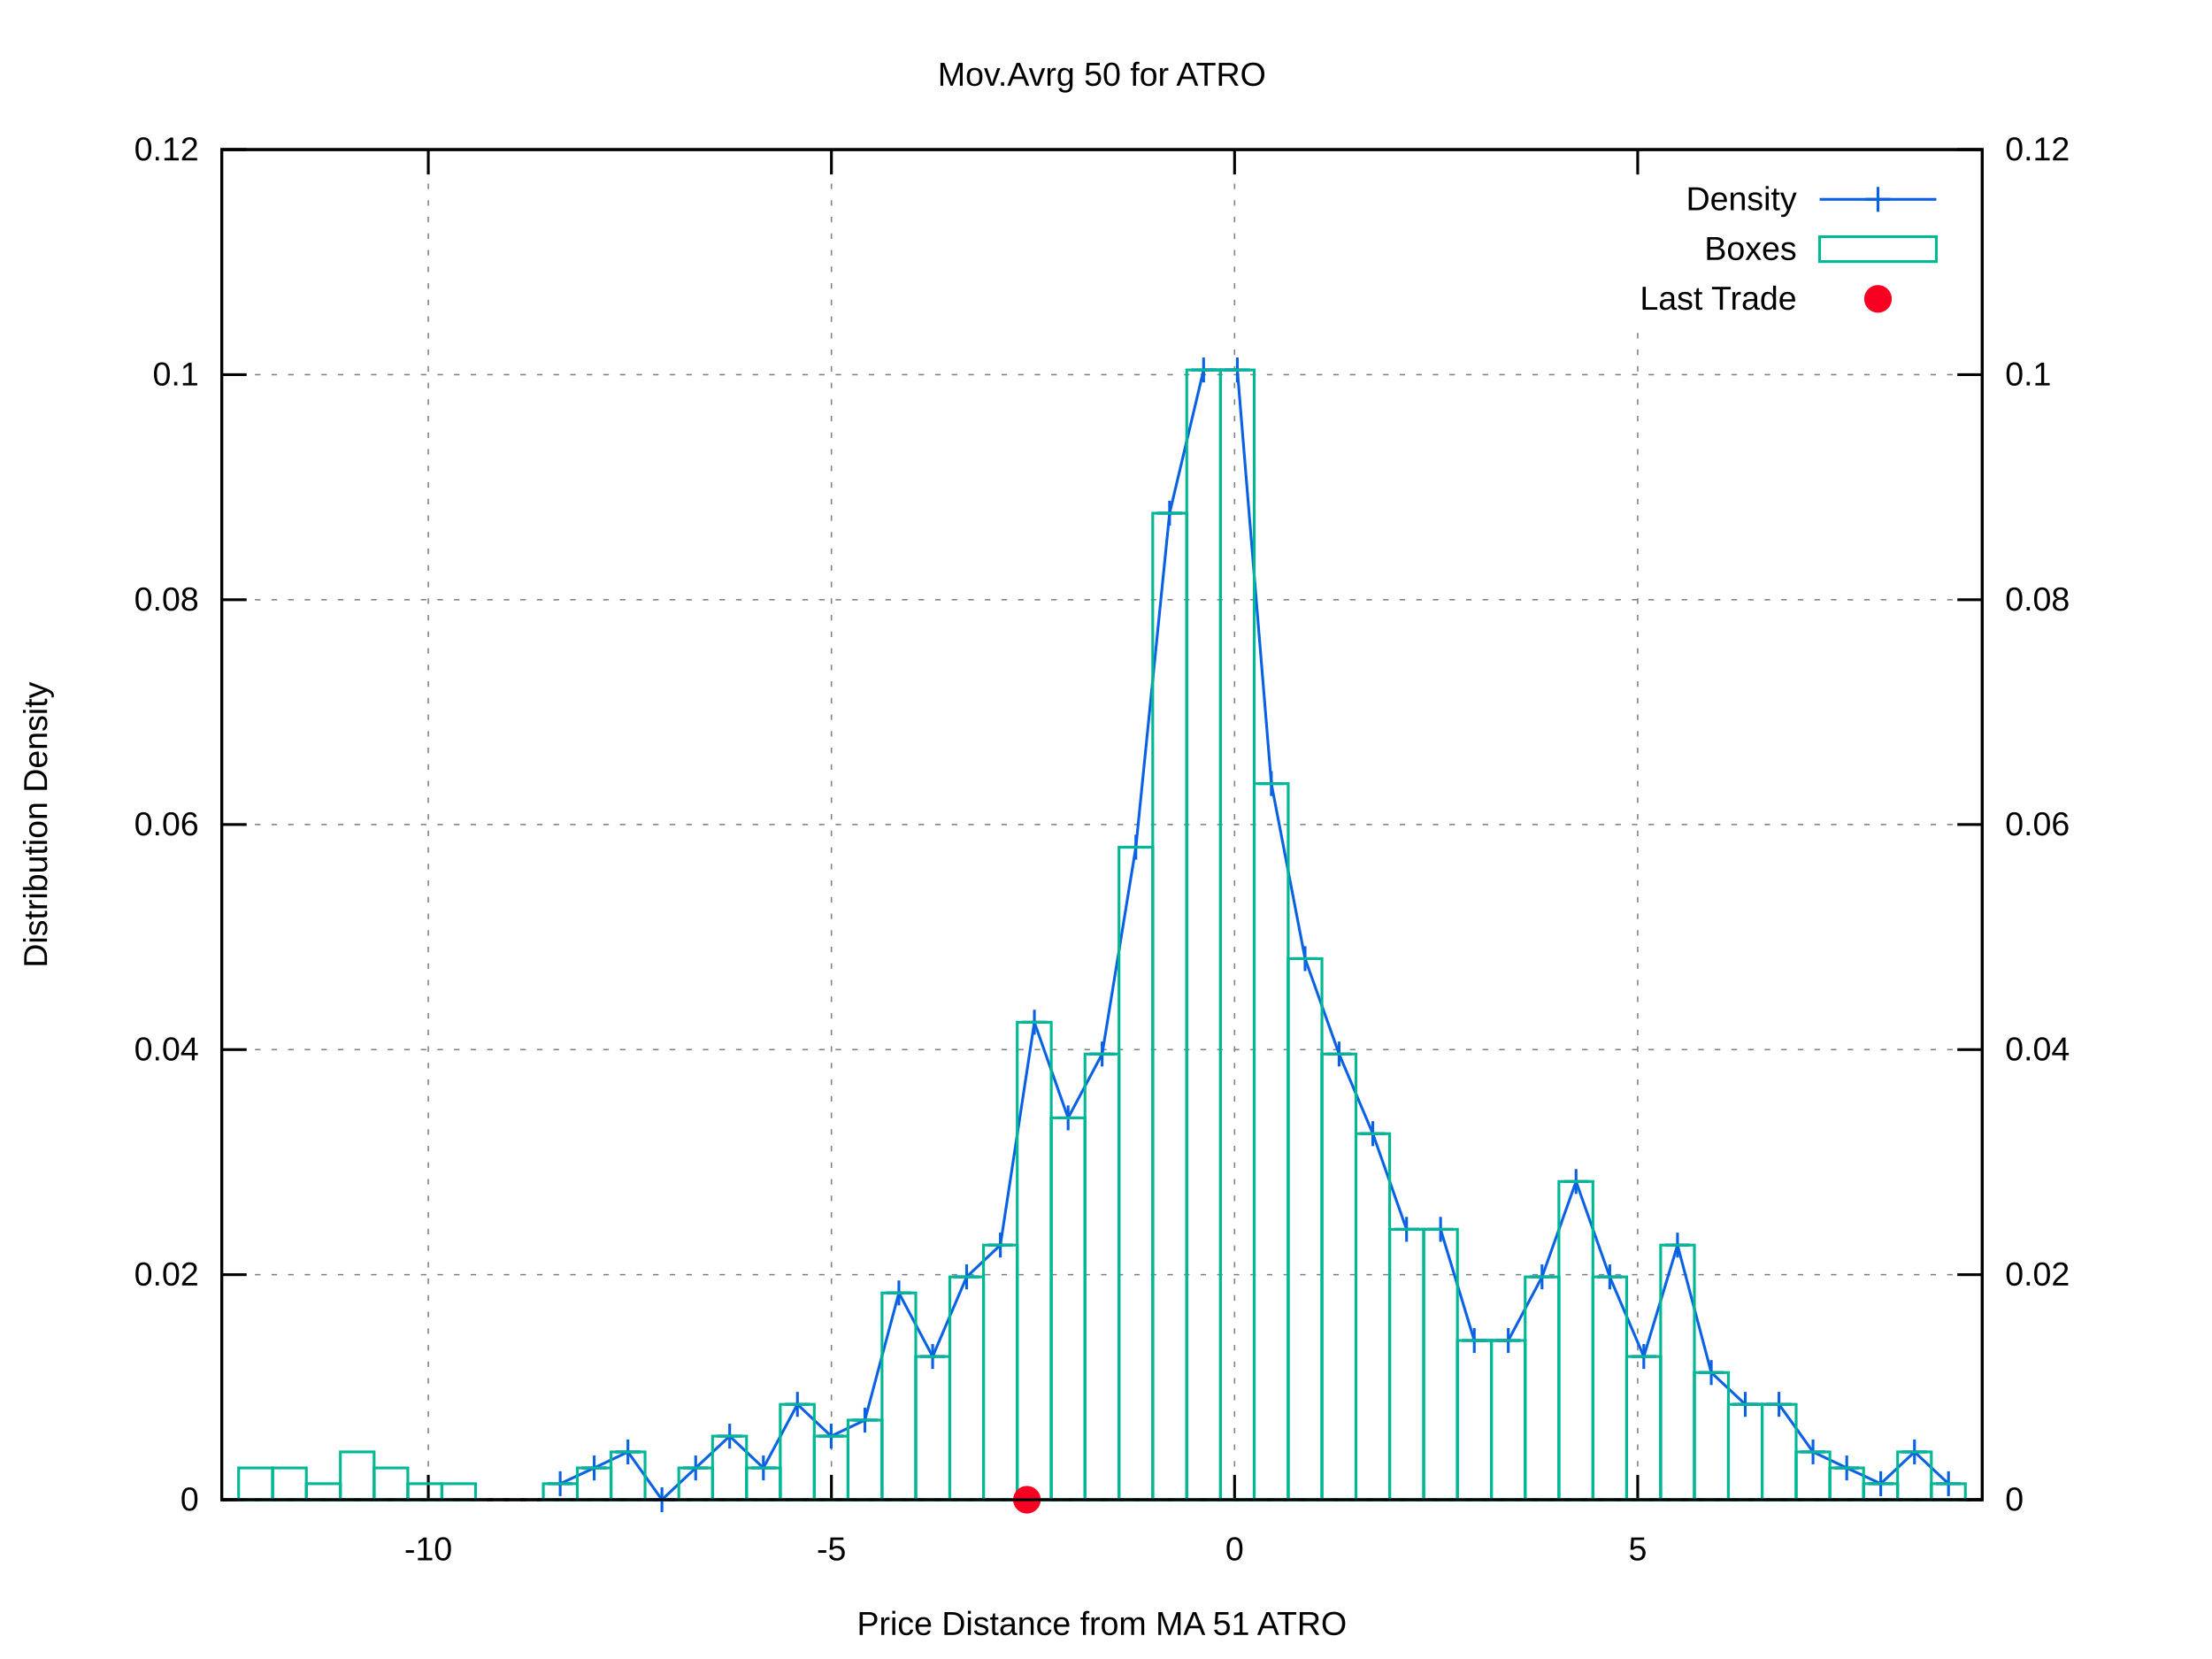
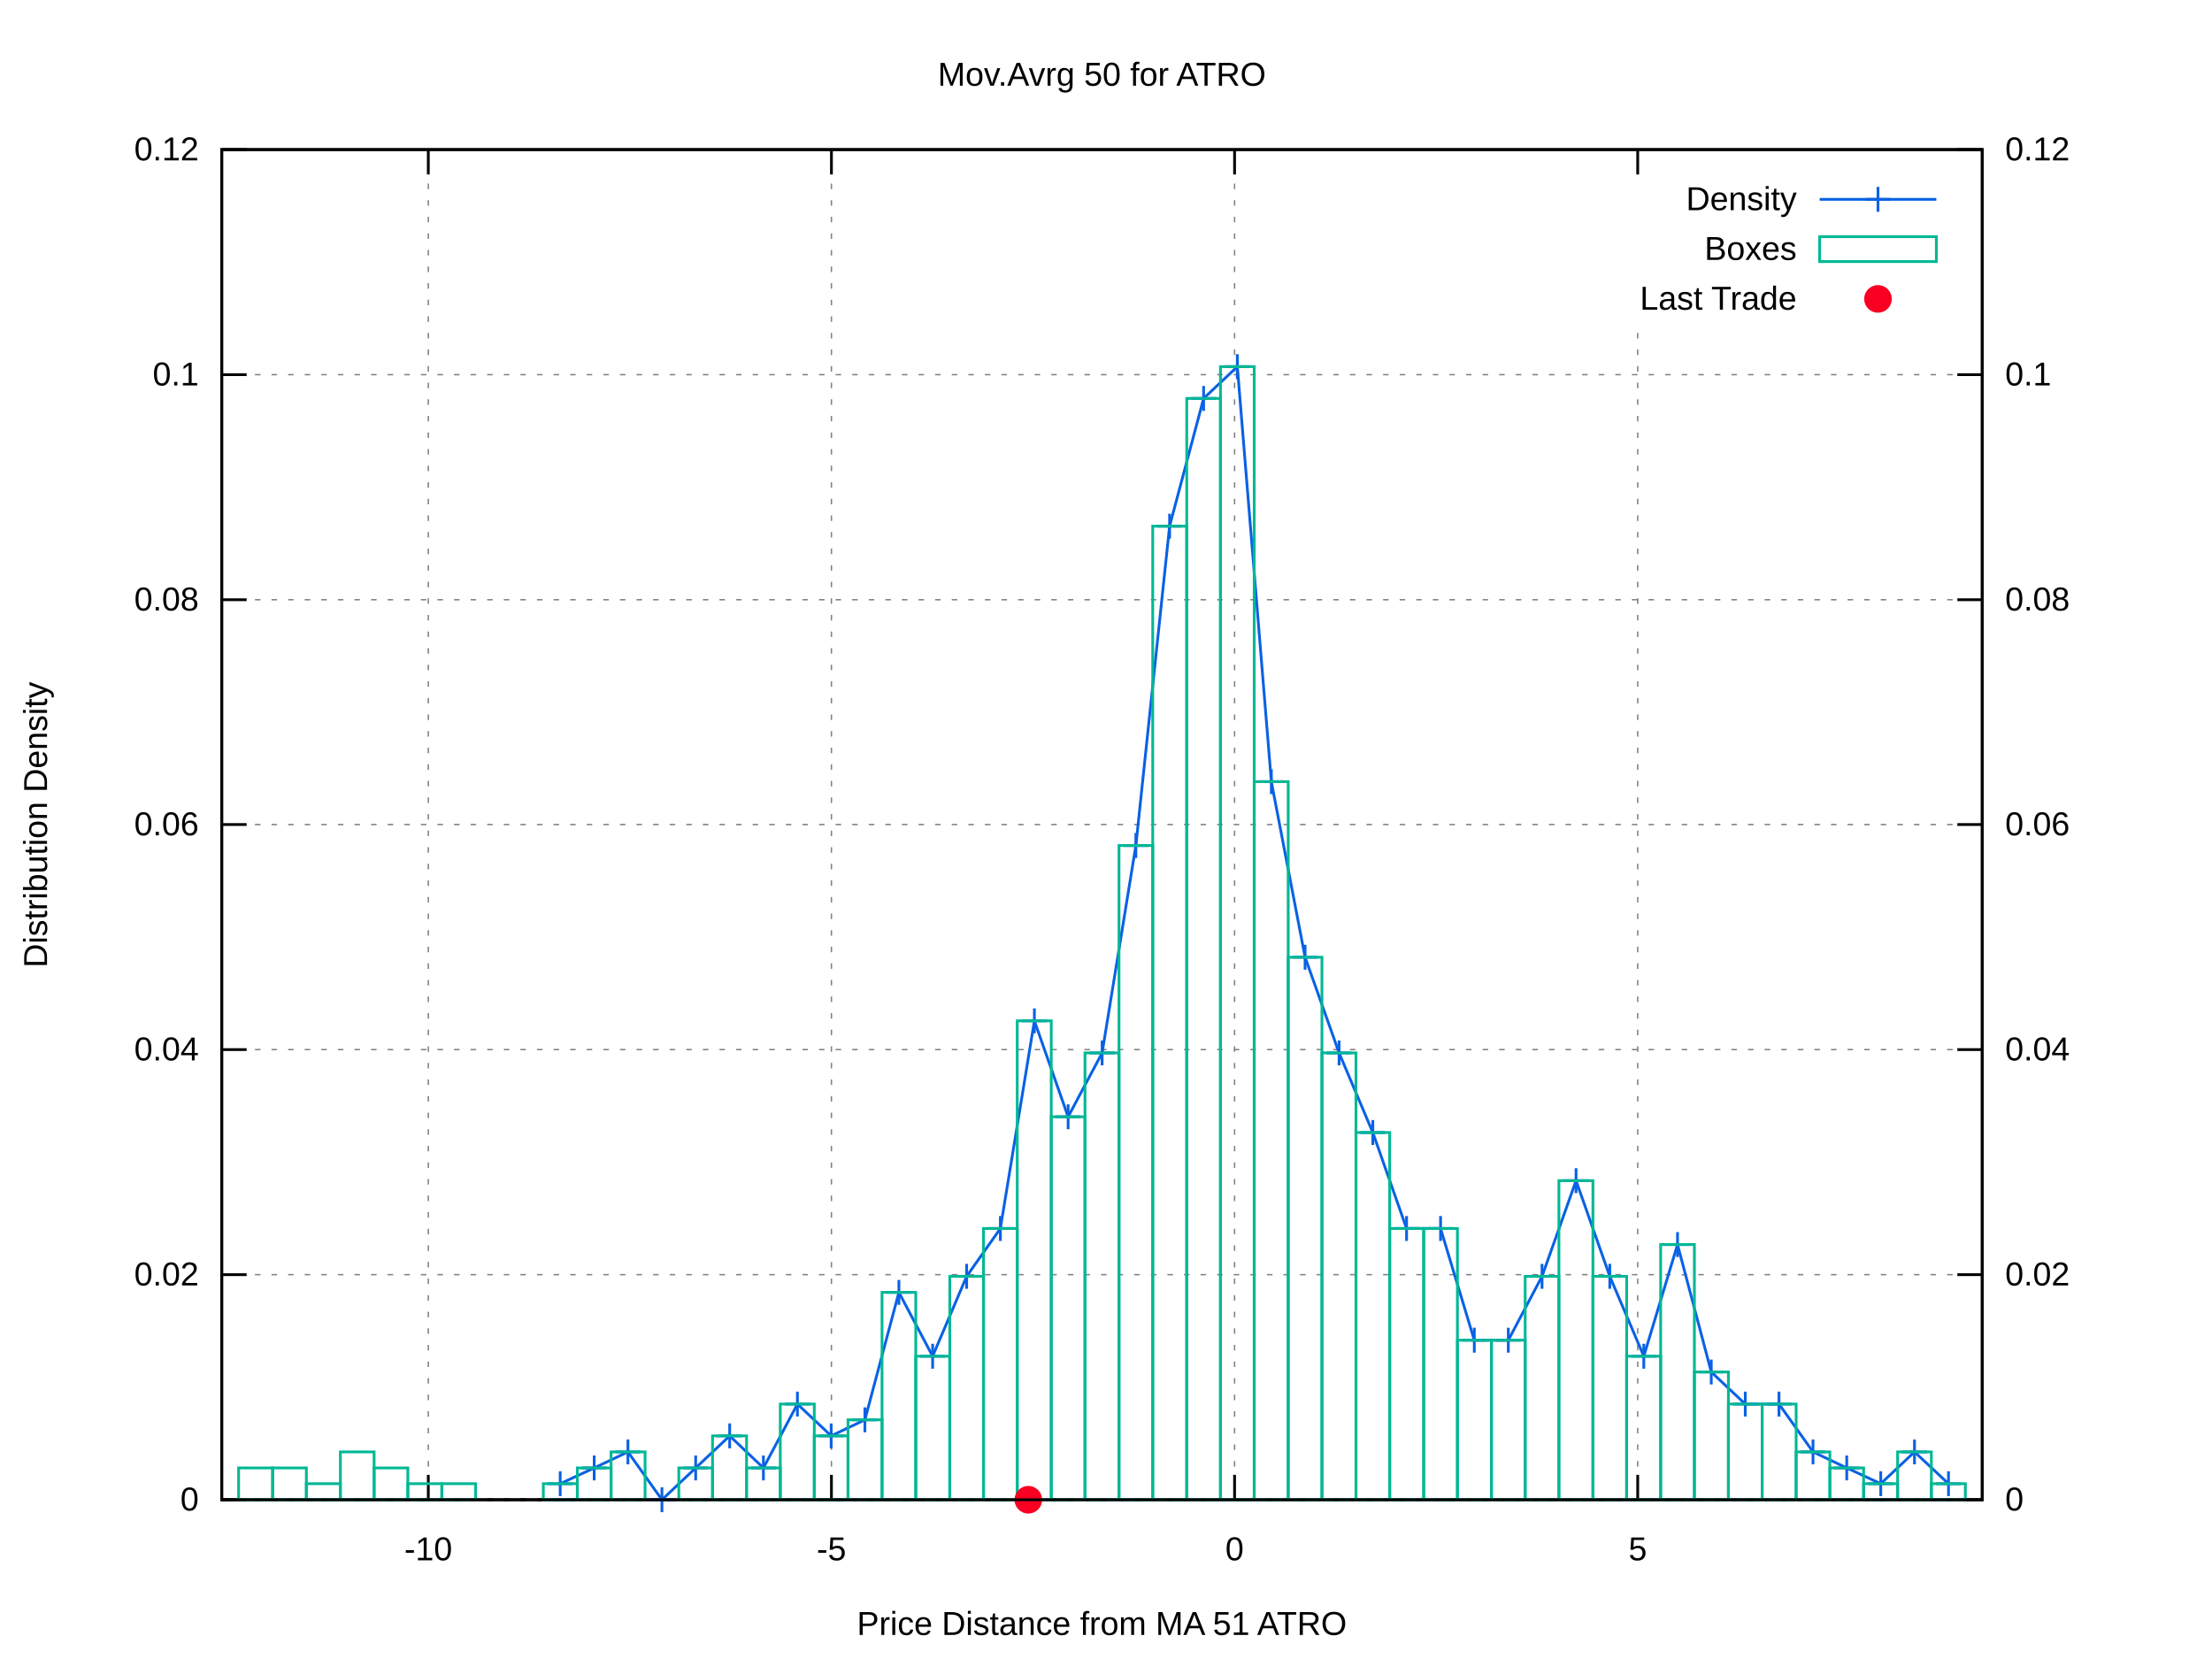
<svg xmlns="http://www.w3.org/2000/svg" xmlns:xlink="http://www.w3.org/1999/xlink" viewBox="0 0 800 600">
  <g id="gnuplot_canvas">
    <rect x="0" y="0" width="800" height="600" fill="#ffffff" />
    <defs>
      <circle id="gpDot" r="0.5" stroke-width="0.5" />
      <path id="gpPt0" stroke-width="0.222" stroke="currentColor" d="M-1,0 h2 M0,-1 v2" />
      <path id="gpPt1" stroke-width="0.222" stroke="currentColor" d="M-1,-1 L1,1 M1,-1 L-1,1" />
      <path id="gpPt2" stroke-width="0.222" stroke="currentColor" d="M-1,0 L1,0 M0,-1 L0,1 M-1,-1 L1,1 M-1,1 L1,-1" />
      <rect id="gpPt3" stroke-width="0.222" stroke="currentColor" x="-1" y="-1" width="2" height="2" />
      <rect id="gpPt4" stroke-width="0.222" stroke="currentColor" fill="currentColor" x="-1" y="-1" width="2" height="2" />
      <circle id="gpPt5" stroke-width="0.222" stroke="currentColor" cx="0" cy="0" r="1" />
      <use xlink:href="#gpPt5" id="gpPt6" fill="currentColor" stroke="none" />
      <path id="gpPt7" stroke-width="0.222" stroke="currentColor" d="M0,-1.33 L-1.33,0.67 L1.33,0.67 z" />
      <use xlink:href="#gpPt7" id="gpPt8" fill="currentColor" stroke="none" />
      <use xlink:href="#gpPt7" id="gpPt9" stroke="currentColor" transform="rotate(180)" />
      <use xlink:href="#gpPt9" id="gpPt10" fill="currentColor" stroke="none" />
      <use xlink:href="#gpPt3" id="gpPt11" stroke="currentColor" transform="rotate(45)" />
      <use xlink:href="#gpPt11" id="gpPt12" fill="currentColor" stroke="none" />
      <path id="gpPt13" stroke-width="0.222" stroke="currentColor" d="M0,1.330 L1.265,0.411 L0.782,-1.067 L-0.782,-1.076 L-1.265,0.411 z" />
      <use xlink:href="#gpPt13" id="gpPt14" fill="currentColor" stroke="none" />
      <filter id="textbox" filterUnits="objectBoundingBox" x="0" y="0" height="1" width="1">
        <feFlood flood-color="#FFFFFF" flood-opacity="1" result="bgnd" />
        <feComposite in="SourceGraphic" in2="bgnd" operator="atop" />
      </filter>
      <filter id="greybox" filterUnits="objectBoundingBox" x="0" y="0" height="1" width="1">
        <feFlood flood-color="lightgrey" flood-opacity="1" result="grey" />
        <feComposite in="SourceGraphic" in2="grey" operator="atop" />
      </filter>
    </defs>
    <g fill="none" color="#FFFFFF" stroke="black" stroke-width="1.00" stroke-linecap="butt" stroke-linejoin="miter">
</g>
    <g fill="none" color="black" stroke="currentColor" stroke-width="1.00" stroke-linecap="butt" stroke-linejoin="miter">
</g>
    <g fill="none" color="black" stroke="black" stroke-width="0.50" stroke-linecap="butt" stroke-linejoin="miter">
</g>
    <g fill="none" color="gray" stroke="currentColor" stroke-width="0.50" stroke-linecap="butt" stroke-linejoin="miter">
      <path stroke="gray" stroke-dasharray="2,4" class="gridline" d="M80.2,542.4 L716.9,542.4  " />
    </g>
    <g fill="none" color="gray" stroke="gray" stroke-width="1.00" stroke-linecap="butt" stroke-linejoin="miter">
</g>
    <g fill="none" color="black" stroke="currentColor" stroke-width="1.00" stroke-linecap="butt" stroke-linejoin="miter">
      <path stroke="black" d="M80.2,542.4 L89.2,542.4  " />
      <g transform="translate(71.9,546.3)" stroke="none" fill="black" font-family="arial" font-size="12.00" text-anchor="end">
        <text>
          <tspan font-family="arial"> 0</tspan>
        </text>
      </g>
    </g>
    <g fill="none" color="black" stroke="currentColor" stroke-width="1.00" stroke-linecap="butt" stroke-linejoin="miter">
</g>
    <g fill="none" color="black" stroke="black" stroke-width="0.50" stroke-linecap="butt" stroke-linejoin="miter">
</g>
    <g fill="none" color="gray" stroke="currentColor" stroke-width="0.50" stroke-linecap="butt" stroke-linejoin="miter">
      <path stroke="gray" stroke-dasharray="2,4" class="gridline" d="M80.2,461.0 L716.9,461.0  " />
    </g>
    <g fill="none" color="gray" stroke="gray" stroke-width="1.00" stroke-linecap="butt" stroke-linejoin="miter">
</g>
    <g fill="none" color="black" stroke="currentColor" stroke-width="1.00" stroke-linecap="butt" stroke-linejoin="miter">
      <path stroke="black" d="M80.2,461.0 L89.2,461.0  " />
      <g transform="translate(71.9,464.9)" stroke="none" fill="black" font-family="arial" font-size="12.00" text-anchor="end">
        <text>
          <tspan font-family="arial"> 0.02</tspan>
        </text>
      </g>
    </g>
    <g fill="none" color="black" stroke="currentColor" stroke-width="1.00" stroke-linecap="butt" stroke-linejoin="miter">
</g>
    <g fill="none" color="black" stroke="black" stroke-width="0.50" stroke-linecap="butt" stroke-linejoin="miter">
</g>
    <g fill="none" color="gray" stroke="currentColor" stroke-width="0.50" stroke-linecap="butt" stroke-linejoin="miter">
      <path stroke="gray" stroke-dasharray="2,4" class="gridline" d="M80.2,379.6 L716.9,379.6  " />
    </g>
    <g fill="none" color="gray" stroke="gray" stroke-width="1.00" stroke-linecap="butt" stroke-linejoin="miter">
</g>
    <g fill="none" color="black" stroke="currentColor" stroke-width="1.00" stroke-linecap="butt" stroke-linejoin="miter">
      <path stroke="black" d="M80.2,379.6 L89.2,379.6  " />
      <g transform="translate(71.9,383.5)" stroke="none" fill="black" font-family="arial" font-size="12.00" text-anchor="end">
        <text>
          <tspan font-family="arial"> 0.04</tspan>
        </text>
      </g>
    </g>
    <g fill="none" color="black" stroke="currentColor" stroke-width="1.00" stroke-linecap="butt" stroke-linejoin="miter">
</g>
    <g fill="none" color="black" stroke="black" stroke-width="0.50" stroke-linecap="butt" stroke-linejoin="miter">
</g>
    <g fill="none" color="gray" stroke="currentColor" stroke-width="0.50" stroke-linecap="butt" stroke-linejoin="miter">
      <path stroke="gray" stroke-dasharray="2,4" class="gridline" d="M80.2,298.2 L716.9,298.2  " />
    </g>
    <g fill="none" color="gray" stroke="gray" stroke-width="1.00" stroke-linecap="butt" stroke-linejoin="miter">
</g>
    <g fill="none" color="black" stroke="currentColor" stroke-width="1.00" stroke-linecap="butt" stroke-linejoin="miter">
      <path stroke="black" d="M80.2,298.2 L89.2,298.2  " />
      <g transform="translate(71.9,302.1)" stroke="none" fill="black" font-family="arial" font-size="12.00" text-anchor="end">
        <text>
          <tspan font-family="arial"> 0.06</tspan>
        </text>
      </g>
    </g>
    <g fill="none" color="black" stroke="currentColor" stroke-width="1.00" stroke-linecap="butt" stroke-linejoin="miter">
</g>
    <g fill="none" color="black" stroke="black" stroke-width="0.50" stroke-linecap="butt" stroke-linejoin="miter">
</g>
    <g fill="none" color="gray" stroke="currentColor" stroke-width="0.50" stroke-linecap="butt" stroke-linejoin="miter">
      <path stroke="gray" stroke-dasharray="2,4" class="gridline" d="M80.2,216.9 L716.9,216.9  " />
    </g>
    <g fill="none" color="gray" stroke="gray" stroke-width="1.00" stroke-linecap="butt" stroke-linejoin="miter">
</g>
    <g fill="none" color="black" stroke="currentColor" stroke-width="1.00" stroke-linecap="butt" stroke-linejoin="miter">
      <path stroke="black" d="M80.2,216.9 L89.2,216.9  " />
      <g transform="translate(71.9,220.8)" stroke="none" fill="black" font-family="arial" font-size="12.00" text-anchor="end">
        <text>
          <tspan font-family="arial"> 0.08</tspan>
        </text>
      </g>
    </g>
    <g fill="none" color="black" stroke="currentColor" stroke-width="1.00" stroke-linecap="butt" stroke-linejoin="miter">
</g>
    <g fill="none" color="black" stroke="black" stroke-width="0.50" stroke-linecap="butt" stroke-linejoin="miter">
</g>
    <g fill="none" color="gray" stroke="currentColor" stroke-width="0.50" stroke-linecap="butt" stroke-linejoin="miter">
      <path stroke="gray" stroke-dasharray="2,4" class="gridline" d="M80.2,135.5 L716.9,135.5  " />
    </g>
    <g fill="none" color="gray" stroke="gray" stroke-width="1.00" stroke-linecap="butt" stroke-linejoin="miter">
</g>
    <g fill="none" color="black" stroke="currentColor" stroke-width="1.00" stroke-linecap="butt" stroke-linejoin="miter">
      <path stroke="black" d="M80.2,135.5 L89.2,135.5  " />
      <g transform="translate(71.9,139.4)" stroke="none" fill="black" font-family="arial" font-size="12.00" text-anchor="end">
        <text>
          <tspan font-family="arial"> 0.1</tspan>
        </text>
      </g>
    </g>
    <g fill="none" color="black" stroke="currentColor" stroke-width="1.00" stroke-linecap="butt" stroke-linejoin="miter">
</g>
    <g fill="none" color="black" stroke="black" stroke-width="0.50" stroke-linecap="butt" stroke-linejoin="miter">
</g>
    <g fill="none" color="gray" stroke="currentColor" stroke-width="0.50" stroke-linecap="butt" stroke-linejoin="miter">
      <path stroke="gray" stroke-dasharray="2,4" class="gridline" d="M80.2,54.1 L716.9,54.1  " />
    </g>
    <g fill="none" color="gray" stroke="gray" stroke-width="1.00" stroke-linecap="butt" stroke-linejoin="miter">
</g>
    <g fill="none" color="black" stroke="currentColor" stroke-width="1.00" stroke-linecap="butt" stroke-linejoin="miter">
      <path stroke="black" d="M80.2,54.1 L89.2,54.1  " />
      <g transform="translate(71.9,58.0)" stroke="none" fill="black" font-family="arial" font-size="12.00" text-anchor="end">
        <text>
          <tspan font-family="arial"> 0.12</tspan>
        </text>
      </g>
    </g>
    <g fill="none" color="black" stroke="currentColor" stroke-width="1.00" stroke-linecap="butt" stroke-linejoin="miter">
</g>
    <g fill="none" color="black" stroke="black" stroke-width="0.50" stroke-linecap="butt" stroke-linejoin="miter">
</g>
    <g fill="none" color="gray" stroke="currentColor" stroke-width="0.50" stroke-linecap="butt" stroke-linejoin="miter">
      <path stroke="gray" stroke-dasharray="2,4" class="gridline" d="M154.9,542.4 L154.9,54.1  " />
    </g>
    <g fill="none" color="gray" stroke="gray" stroke-width="1.00" stroke-linecap="butt" stroke-linejoin="miter">
</g>
    <g fill="none" color="black" stroke="currentColor" stroke-width="1.00" stroke-linecap="butt" stroke-linejoin="miter">
      <path stroke="black" d="M154.9,542.4 L154.9,533.4 M154.9,54.1 L154.9,63.1  " />
      <g transform="translate(154.9,564.3)" stroke="none" fill="black" font-family="arial" font-size="12.00" text-anchor="middle">
        <text>
          <tspan font-family="arial">-10</tspan>
        </text>
      </g>
    </g>
    <g fill="none" color="black" stroke="currentColor" stroke-width="1.00" stroke-linecap="butt" stroke-linejoin="miter">
</g>
    <g fill="none" color="black" stroke="black" stroke-width="0.50" stroke-linecap="butt" stroke-linejoin="miter">
</g>
    <g fill="none" color="gray" stroke="currentColor" stroke-width="0.50" stroke-linecap="butt" stroke-linejoin="miter">
      <path stroke="gray" stroke-dasharray="2,4" class="gridline" d="M300.7,542.4 L300.7,54.1  " />
    </g>
    <g fill="none" color="gray" stroke="gray" stroke-width="1.00" stroke-linecap="butt" stroke-linejoin="miter">
</g>
    <g fill="none" color="black" stroke="currentColor" stroke-width="1.00" stroke-linecap="butt" stroke-linejoin="miter">
      <path stroke="black" d="M300.7,542.4 L300.7,533.4 M300.7,54.1 L300.7,63.1  " />
      <g transform="translate(300.7,564.3)" stroke="none" fill="black" font-family="arial" font-size="12.00" text-anchor="middle">
        <text>
          <tspan font-family="arial">-5</tspan>
        </text>
      </g>
    </g>
    <g fill="none" color="black" stroke="currentColor" stroke-width="1.00" stroke-linecap="butt" stroke-linejoin="miter">
</g>
    <g fill="none" color="black" stroke="black" stroke-width="0.50" stroke-linecap="butt" stroke-linejoin="miter">
</g>
    <g fill="none" color="gray" stroke="currentColor" stroke-width="0.50" stroke-linecap="butt" stroke-linejoin="miter">
      <path stroke="gray" stroke-dasharray="2,4" class="gridline" d="M446.5,542.4 L446.5,54.1  " />
    </g>
    <g fill="none" color="gray" stroke="gray" stroke-width="1.00" stroke-linecap="butt" stroke-linejoin="miter">
</g>
    <g fill="none" color="black" stroke="currentColor" stroke-width="1.00" stroke-linecap="butt" stroke-linejoin="miter">
      <path stroke="black" d="M446.5,542.4 L446.5,533.4 M446.5,54.1 L446.5,63.1  " />
      <g transform="translate(446.5,564.3)" stroke="none" fill="black" font-family="arial" font-size="12.00" text-anchor="middle">
        <text>
          <tspan font-family="arial"> 0</tspan>
        </text>
      </g>
    </g>
    <g fill="none" color="black" stroke="currentColor" stroke-width="1.00" stroke-linecap="butt" stroke-linejoin="miter">
</g>
    <g fill="none" color="black" stroke="black" stroke-width="0.50" stroke-linecap="butt" stroke-linejoin="miter">
</g>
    <g fill="none" color="gray" stroke="currentColor" stroke-width="0.50" stroke-linecap="butt" stroke-linejoin="miter">
      <path stroke="gray" stroke-dasharray="2,4" class="gridline" d="M592.3,542.4 L592.3,117.1 M592.3,63.1 L592.3,54.1  " />
    </g>
    <g fill="none" color="gray" stroke="gray" stroke-width="1.00" stroke-linecap="butt" stroke-linejoin="miter">
</g>
    <g fill="none" color="black" stroke="currentColor" stroke-width="1.00" stroke-linecap="butt" stroke-linejoin="miter">
      <path stroke="black" d="M592.3,542.4 L592.3,533.4 M592.3,54.1 L592.3,63.1  " />
      <g transform="translate(592.3,564.3)" stroke="none" fill="black" font-family="arial" font-size="12.00" text-anchor="middle">
        <text>
          <tspan font-family="arial"> 5</tspan>
        </text>
      </g>
    </g>
    <g fill="none" color="black" stroke="currentColor" stroke-width="1.00" stroke-linecap="butt" stroke-linejoin="miter">
      <path stroke="black" d="M716.9,542.4 L707.9,542.4  " />
      <g transform="translate(725.2,546.3)" stroke="none" fill="black" font-family="arial" font-size="12.00" text-anchor="start">
        <text>
          <tspan font-family="arial"> 0</tspan>
        </text>
      </g>
    </g>
    <g fill="none" color="black" stroke="currentColor" stroke-width="1.00" stroke-linecap="butt" stroke-linejoin="miter">
      <path stroke="black" d="M716.9,461.0 L707.9,461.0  " />
      <g transform="translate(725.2,464.9)" stroke="none" fill="black" font-family="arial" font-size="12.00" text-anchor="start">
        <text>
          <tspan font-family="arial"> 0.02</tspan>
        </text>
      </g>
    </g>
    <g fill="none" color="black" stroke="currentColor" stroke-width="1.00" stroke-linecap="butt" stroke-linejoin="miter">
      <path stroke="black" d="M716.9,379.6 L707.9,379.6  " />
      <g transform="translate(725.2,383.5)" stroke="none" fill="black" font-family="arial" font-size="12.00" text-anchor="start">
        <text>
          <tspan font-family="arial"> 0.04</tspan>
        </text>
      </g>
    </g>
    <g fill="none" color="black" stroke="currentColor" stroke-width="1.00" stroke-linecap="butt" stroke-linejoin="miter">
      <path stroke="black" d="M716.9,298.2 L707.9,298.2  " />
      <g transform="translate(725.2,302.1)" stroke="none" fill="black" font-family="arial" font-size="12.00" text-anchor="start">
        <text>
          <tspan font-family="arial"> 0.06</tspan>
        </text>
      </g>
    </g>
    <g fill="none" color="black" stroke="currentColor" stroke-width="1.00" stroke-linecap="butt" stroke-linejoin="miter">
      <path stroke="black" d="M716.9,216.9 L707.9,216.9  " />
      <g transform="translate(725.2,220.8)" stroke="none" fill="black" font-family="arial" font-size="12.00" text-anchor="start">
        <text>
          <tspan font-family="arial"> 0.08</tspan>
        </text>
      </g>
    </g>
    <g fill="none" color="black" stroke="currentColor" stroke-width="1.00" stroke-linecap="butt" stroke-linejoin="miter">
      <path stroke="black" d="M716.9,135.5 L707.9,135.5  " />
      <g transform="translate(725.2,139.4)" stroke="none" fill="black" font-family="arial" font-size="12.00" text-anchor="start">
        <text>
          <tspan font-family="arial"> 0.1</tspan>
        </text>
      </g>
    </g>
    <g fill="none" color="black" stroke="currentColor" stroke-width="1.00" stroke-linecap="butt" stroke-linejoin="miter">
      <path stroke="black" d="M716.9,54.1 L707.9,54.1  " />
      <g transform="translate(725.2,58.0)" stroke="none" fill="black" font-family="arial" font-size="12.00" text-anchor="start">
        <text>
          <tspan font-family="arial"> 0.12</tspan>
        </text>
      </g>
    </g>
    <g fill="none" color="black" stroke="currentColor" stroke-width="1.00" stroke-linecap="butt" stroke-linejoin="miter">
</g>
    <g fill="none" color="gray" stroke="currentColor" stroke-width="1.00" stroke-linecap="butt" stroke-linejoin="miter">
      <path stroke="black" stroke-dasharray="2,4" d="M80.2,542.4 L716.9,542.4  " />
    </g>
    <g fill="none" color="black" stroke="currentColor" stroke-width="1.00" stroke-linecap="butt" stroke-linejoin="miter">
      <path stroke="black" d="M80.2,54.1 L80.2,542.4 L716.9,542.4 L716.9,54.1 L80.2,54.1 Z  " />
    </g>
    <g fill="none" color="black" stroke="currentColor" stroke-width="1.00" stroke-linecap="butt" stroke-linejoin="miter">
      <g transform="translate(17.0,298.3) rotate(270)" stroke="none" fill="black" font-family="arial" font-size="12.00" text-anchor="middle">
        <text>
          <tspan font-family="arial">Distribution Density</tspan>
        </text>
      </g>
    </g>
    <g fill="none" color="black" stroke="currentColor" stroke-width="1.00" stroke-linecap="butt" stroke-linejoin="miter">
      <g transform="translate(398.5,591.3)" stroke="none" fill="black" font-family="arial" font-size="12.00" text-anchor="middle">
        <text>
          <tspan font-family="arial">Price Distance from MA 51 ATRO</tspan>
        </text>
      </g>
    </g>
    <g fill="none" color="black" stroke="currentColor" stroke-width="1.00" stroke-linecap="butt" stroke-linejoin="miter">
      <g transform="translate(398.5,31.0)" stroke="none" fill="black" font-family="arial" font-size="12.00" text-anchor="middle">
        <text>
          <tspan font-family="arial">Mov.Avrg 50 for ATRO </tspan>
        </text>
      </g>
    </g>
    <g id="gnuplot_plot_1">
      <g fill="none" color="black" stroke="currentColor" stroke-width="1.00" stroke-linecap="butt" stroke-linejoin="miter">
        <g transform="translate(649.8,76.0)" stroke="none" fill="black" font-family="arial" font-size="12.00" text-anchor="end">
          <text>
            <tspan font-family="arial">Density</tspan>
          </text>
        </g>
      </g>
      <g fill="none" color="black" stroke="currentColor" stroke-width="1.00" stroke-linecap="butt" stroke-linejoin="miter">
-         <path stroke="rgb(  9,  97, 228)" d="M658.1,72.1 L700.3,72.1 M202.6,536.6 L214.9,530.9 L227.1,525.1 L239.4,542.4 L251.6,530.9 L263.9,519.4   L276.1,530.9 L288.4,507.9 L300.6,519.4 L312.8,513.6 L325.1,467.6 L337.3,490.6 L349.6,461.8 L361.8,450.3   L374.1,369.7 L386.3,404.3 L398.6,381.2 L410.8,306.4 L423.0,185.6 L435.3,133.8 L447.5,133.8 L459.8,283.4   L472.0,346.7 L484.3,381.2 L496.5,410.0 L508.7,444.6 L521.0,444.6 L533.2,484.8 L545.5,484.8 L557.7,461.8   L570.0,427.3 L582.2,461.8 L594.5,490.6 L606.7,450.3 L618.9,496.4 L631.2,507.9 L643.4,507.9 L655.7,525.1   L667.9,530.9 L680.2,536.6 L692.4,525.1 L704.7,536.6  " />
+         <path stroke="rgb(  9,  97, 228)" d="M658.1,72.1 L700.3,72.1 M202.6,536.6 L214.9,530.9 L227.1,525.1 L239.4,542.4 L251.6,530.9 L263.9,519.3   L276.1,530.9 L288.4,507.8 L300.6,519.3 L312.8,513.5 L325.1,467.4 L337.3,490.5 L349.6,461.6 L361.8,444.3   L374.1,369.2 L386.3,403.9 L398.6,380.8 L410.8,305.8 L423.0,190.3 L435.3,144.1 L447.5,132.6 L459.8,282.7   L472.0,346.2 L484.3,380.8 L496.5,409.6 L508.7,444.3 L521.0,444.3 L533.2,484.7 L545.5,484.7 L557.7,461.6   L570.0,427.0 L582.2,461.6 L594.5,490.5 L606.7,450.1 L618.9,496.2 L631.2,507.8 L643.4,507.8 L655.7,525.1   L667.9,530.9 L680.2,536.6 L692.4,525.1 L704.7,536.6  " />
        <use xlink:href="#gpPt0" transform="translate(202.6,536.6) scale(4.50)" color="rgb(  9,  97, 228)" />
        <use xlink:href="#gpPt0" transform="translate(214.9,530.9) scale(4.50)" color="rgb(  9,  97, 228)" />
        <use xlink:href="#gpPt0" transform="translate(227.1,525.1) scale(4.50)" color="rgb(  9,  97, 228)" />
        <use xlink:href="#gpPt0" transform="translate(239.4,542.4) scale(4.50)" color="rgb(  9,  97, 228)" />
        <use xlink:href="#gpPt0" transform="translate(251.6,530.9) scale(4.50)" color="rgb(  9,  97, 228)" />
-         <use xlink:href="#gpPt0" transform="translate(263.9,519.4) scale(4.50)" color="rgb(  9,  97, 228)" />
+         <use xlink:href="#gpPt0" transform="translate(263.9,519.3) scale(4.50)" color="rgb(  9,  97, 228)" />
        <use xlink:href="#gpPt0" transform="translate(276.1,530.9) scale(4.50)" color="rgb(  9,  97, 228)" />
-         <use xlink:href="#gpPt0" transform="translate(288.4,507.9) scale(4.50)" color="rgb(  9,  97, 228)" />
-         <use xlink:href="#gpPt0" transform="translate(300.6,519.4) scale(4.50)" color="rgb(  9,  97, 228)" />
-         <use xlink:href="#gpPt0" transform="translate(312.8,513.6) scale(4.50)" color="rgb(  9,  97, 228)" />
-         <use xlink:href="#gpPt0" transform="translate(325.1,467.6) scale(4.50)" color="rgb(  9,  97, 228)" />
-         <use xlink:href="#gpPt0" transform="translate(337.3,490.6) scale(4.50)" color="rgb(  9,  97, 228)" />
-         <use xlink:href="#gpPt0" transform="translate(349.6,461.8) scale(4.50)" color="rgb(  9,  97, 228)" />
-         <use xlink:href="#gpPt0" transform="translate(361.8,450.3) scale(4.50)" color="rgb(  9,  97, 228)" />
-         <use xlink:href="#gpPt0" transform="translate(374.1,369.7) scale(4.50)" color="rgb(  9,  97, 228)" />
-         <use xlink:href="#gpPt0" transform="translate(386.3,404.3) scale(4.50)" color="rgb(  9,  97, 228)" />
-         <use xlink:href="#gpPt0" transform="translate(398.6,381.2) scale(4.50)" color="rgb(  9,  97, 228)" />
-         <use xlink:href="#gpPt0" transform="translate(410.8,306.4) scale(4.50)" color="rgb(  9,  97, 228)" />
-         <use xlink:href="#gpPt0" transform="translate(423.0,185.6) scale(4.50)" color="rgb(  9,  97, 228)" />
-         <use xlink:href="#gpPt0" transform="translate(435.3,133.8) scale(4.50)" color="rgb(  9,  97, 228)" />
-         <use xlink:href="#gpPt0" transform="translate(447.5,133.8) scale(4.50)" color="rgb(  9,  97, 228)" />
-         <use xlink:href="#gpPt0" transform="translate(459.8,283.4) scale(4.50)" color="rgb(  9,  97, 228)" />
-         <use xlink:href="#gpPt0" transform="translate(472.0,346.7) scale(4.50)" color="rgb(  9,  97, 228)" />
-         <use xlink:href="#gpPt0" transform="translate(484.3,381.2) scale(4.50)" color="rgb(  9,  97, 228)" />
-         <use xlink:href="#gpPt0" transform="translate(496.5,410.0) scale(4.50)" color="rgb(  9,  97, 228)" />
-         <use xlink:href="#gpPt0" transform="translate(508.7,444.6) scale(4.50)" color="rgb(  9,  97, 228)" />
-         <use xlink:href="#gpPt0" transform="translate(521.0,444.6) scale(4.50)" color="rgb(  9,  97, 228)" />
-         <use xlink:href="#gpPt0" transform="translate(533.2,484.8) scale(4.50)" color="rgb(  9,  97, 228)" />
-         <use xlink:href="#gpPt0" transform="translate(545.5,484.8) scale(4.50)" color="rgb(  9,  97, 228)" />
-         <use xlink:href="#gpPt0" transform="translate(557.7,461.8) scale(4.50)" color="rgb(  9,  97, 228)" />
-         <use xlink:href="#gpPt0" transform="translate(570.0,427.3) scale(4.50)" color="rgb(  9,  97, 228)" />
-         <use xlink:href="#gpPt0" transform="translate(582.2,461.8) scale(4.50)" color="rgb(  9,  97, 228)" />
-         <use xlink:href="#gpPt0" transform="translate(594.5,490.6) scale(4.50)" color="rgb(  9,  97, 228)" />
-         <use xlink:href="#gpPt0" transform="translate(606.7,450.3) scale(4.50)" color="rgb(  9,  97, 228)" />
-         <use xlink:href="#gpPt0" transform="translate(618.9,496.4) scale(4.50)" color="rgb(  9,  97, 228)" />
-         <use xlink:href="#gpPt0" transform="translate(631.2,507.9) scale(4.50)" color="rgb(  9,  97, 228)" />
-         <use xlink:href="#gpPt0" transform="translate(643.4,507.9) scale(4.50)" color="rgb(  9,  97, 228)" />
+         <use xlink:href="#gpPt0" transform="translate(288.4,507.8) scale(4.50)" color="rgb(  9,  97, 228)" />
+         <use xlink:href="#gpPt0" transform="translate(300.6,519.3) scale(4.50)" color="rgb(  9,  97, 228)" />
+         <use xlink:href="#gpPt0" transform="translate(312.8,513.5) scale(4.50)" color="rgb(  9,  97, 228)" />
+         <use xlink:href="#gpPt0" transform="translate(325.1,467.4) scale(4.50)" color="rgb(  9,  97, 228)" />
+         <use xlink:href="#gpPt0" transform="translate(337.3,490.5) scale(4.50)" color="rgb(  9,  97, 228)" />
+         <use xlink:href="#gpPt0" transform="translate(349.6,461.6) scale(4.50)" color="rgb(  9,  97, 228)" />
+         <use xlink:href="#gpPt0" transform="translate(361.8,444.3) scale(4.50)" color="rgb(  9,  97, 228)" />
+         <use xlink:href="#gpPt0" transform="translate(374.1,369.2) scale(4.50)" color="rgb(  9,  97, 228)" />
+         <use xlink:href="#gpPt0" transform="translate(386.3,403.9) scale(4.50)" color="rgb(  9,  97, 228)" />
+         <use xlink:href="#gpPt0" transform="translate(398.6,380.8) scale(4.50)" color="rgb(  9,  97, 228)" />
+         <use xlink:href="#gpPt0" transform="translate(410.8,305.8) scale(4.50)" color="rgb(  9,  97, 228)" />
+         <use xlink:href="#gpPt0" transform="translate(423.0,190.3) scale(4.50)" color="rgb(  9,  97, 228)" />
+         <use xlink:href="#gpPt0" transform="translate(435.3,144.1) scale(4.50)" color="rgb(  9,  97, 228)" />
+         <use xlink:href="#gpPt0" transform="translate(447.5,132.6) scale(4.50)" color="rgb(  9,  97, 228)" />
+         <use xlink:href="#gpPt0" transform="translate(459.8,282.7) scale(4.50)" color="rgb(  9,  97, 228)" />
+         <use xlink:href="#gpPt0" transform="translate(472.0,346.2) scale(4.50)" color="rgb(  9,  97, 228)" />
+         <use xlink:href="#gpPt0" transform="translate(484.3,380.8) scale(4.50)" color="rgb(  9,  97, 228)" />
+         <use xlink:href="#gpPt0" transform="translate(496.5,409.6) scale(4.50)" color="rgb(  9,  97, 228)" />
+         <use xlink:href="#gpPt0" transform="translate(508.7,444.3) scale(4.50)" color="rgb(  9,  97, 228)" />
+         <use xlink:href="#gpPt0" transform="translate(521.0,444.3) scale(4.50)" color="rgb(  9,  97, 228)" />
+         <use xlink:href="#gpPt0" transform="translate(533.2,484.7) scale(4.50)" color="rgb(  9,  97, 228)" />
+         <use xlink:href="#gpPt0" transform="translate(545.5,484.7) scale(4.50)" color="rgb(  9,  97, 228)" />
+         <use xlink:href="#gpPt0" transform="translate(557.7,461.6) scale(4.50)" color="rgb(  9,  97, 228)" />
+         <use xlink:href="#gpPt0" transform="translate(570.0,427.0) scale(4.50)" color="rgb(  9,  97, 228)" />
+         <use xlink:href="#gpPt0" transform="translate(582.2,461.6) scale(4.50)" color="rgb(  9,  97, 228)" />
+         <use xlink:href="#gpPt0" transform="translate(594.5,490.5) scale(4.50)" color="rgb(  9,  97, 228)" />
+         <use xlink:href="#gpPt0" transform="translate(606.7,450.1) scale(4.50)" color="rgb(  9,  97, 228)" />
+         <use xlink:href="#gpPt0" transform="translate(618.9,496.2) scale(4.50)" color="rgb(  9,  97, 228)" />
+         <use xlink:href="#gpPt0" transform="translate(631.2,507.8) scale(4.50)" color="rgb(  9,  97, 228)" />
+         <use xlink:href="#gpPt0" transform="translate(643.4,507.8) scale(4.50)" color="rgb(  9,  97, 228)" />
        <use xlink:href="#gpPt0" transform="translate(655.7,525.1) scale(4.50)" color="rgb(  9,  97, 228)" />
        <use xlink:href="#gpPt0" transform="translate(667.9,530.9) scale(4.50)" color="rgb(  9,  97, 228)" />
        <use xlink:href="#gpPt0" transform="translate(680.2,536.6) scale(4.50)" color="rgb(  9,  97, 228)" />
        <use xlink:href="#gpPt0" transform="translate(692.4,525.1) scale(4.50)" color="rgb(  9,  97, 228)" />
        <use xlink:href="#gpPt0" transform="translate(704.7,536.6) scale(4.50)" color="rgb(  9,  97, 228)" />
        <use xlink:href="#gpPt0" transform="translate(679.2,72.1) scale(4.50)" color="rgb(  9,  97, 228)" />
      </g>
    </g>
    <g id="gnuplot_plot_2">
      <g fill="none" color="black" stroke="currentColor" stroke-width="1.00" stroke-linecap="butt" stroke-linejoin="miter">
        <g transform="translate(649.8,94.0)" stroke="none" fill="black" font-family="arial" font-size="12.00" text-anchor="end">
          <text>
            <tspan font-family="arial">Boxes</tspan>
          </text>
        </g>
      </g>
      <g fill="none" color="black" stroke="currentColor" stroke-width="1.00" stroke-linecap="butt" stroke-linejoin="miter">
        <path stroke="rgb(  0, 184, 148)" d="M658.1,94.6 L700.3,94.6 L700.3,85.6 L658.1,85.6 L658.1,94.6 Z  " />
        <path stroke="rgb(  0, 184, 148)" d="M86.3,542.4 L86.3,530.9 L98.6,530.9 L98.6,542.4 L86.3,542.4 Z  " />
        <path stroke="rgb(  0, 184, 148)" d="M98.6,542.4 L98.6,530.9 L110.8,530.9 L110.8,542.4 L98.6,542.4 Z  " />
        <path stroke="rgb(  0, 184, 148)" d="M110.8,542.4 L110.8,536.6 L123.1,536.6 L123.1,542.4 L110.8,542.4 Z  " />
        <path stroke="rgb(  0, 184, 148)" d="M123.1,542.4 L123.1,525.1 L135.3,525.1 L135.3,542.4 L123.1,542.4 Z  " />
        <path stroke="rgb(  0, 184, 148)" d="M135.3,542.4 L135.3,530.9 L147.5,530.9 L147.5,542.4 L135.3,542.4 Z  " />
        <path stroke="rgb(  0, 184, 148)" d="M147.5,542.4 L147.5,536.6 L159.8,536.6 L159.8,542.4 L147.5,542.4 Z  " />
        <path stroke="rgb(  0, 184, 148)" d="M159.8,542.4 L159.8,536.6 L172.0,536.6 L172.0,542.4 L159.8,542.4 Z  " />
        <path stroke="rgb(  0, 184, 148)" d="M196.5,542.4 L196.5,536.6 L208.8,536.6 L208.8,542.4 L196.5,542.4 Z  " />
        <path stroke="rgb(  0, 184, 148)" d="M208.8,542.4 L208.8,530.9 L221.0,530.9 L221.0,542.4 L208.8,542.4 Z  " />
        <path stroke="rgb(  0, 184, 148)" d="M221.0,542.4 L221.0,525.1 L233.3,525.1 L233.3,542.4 L221.0,542.4 Z  " />
        <path stroke="rgb(  0, 184, 148)" d="M245.5,542.4 L245.5,530.9 L257.7,530.9 L257.7,542.4 L245.5,542.4 Z  " />
-         <path stroke="rgb(  0, 184, 148)" d="M257.7,542.4 L257.7,519.4 L270.0,519.4 L270.0,542.4 L257.7,542.4 Z  " />
+         <path stroke="rgb(  0, 184, 148)" d="M257.7,542.4 L257.7,519.3 L270.0,519.3 L270.0,542.4 L257.7,542.4 Z  " />
        <path stroke="rgb(  0, 184, 148)" d="M270.0,542.4 L270.0,530.9 L282.2,530.9 L282.2,542.4 L270.0,542.4 Z  " />
-         <path stroke="rgb(  0, 184, 148)" d="M282.2,542.4 L282.2,507.9 L294.5,507.9 L294.5,542.4 L282.2,542.4 Z  " />
-         <path stroke="rgb(  0, 184, 148)" d="M294.5,542.4 L294.5,519.4 L306.7,519.4 L306.7,542.4 L294.5,542.4 Z  " />
-         <path stroke="rgb(  0, 184, 148)" d="M306.7,542.4 L306.7,513.6 L319.0,513.6 L319.0,542.4 L306.7,542.4 Z  " />
-         <path stroke="rgb(  0, 184, 148)" d="M319.0,542.4 L319.0,467.6 L331.2,467.6 L331.2,542.4 L319.0,542.4 Z  " />
-         <path stroke="rgb(  0, 184, 148)" d="M331.2,542.4 L331.2,490.6 L343.5,490.6 L343.5,542.4 L331.2,542.4 Z  " />
-         <path stroke="rgb(  0, 184, 148)" d="M343.5,542.4 L343.5,461.8 L355.7,461.8 L355.7,542.4 L343.5,542.4 Z  " />
-         <path stroke="rgb(  0, 184, 148)" d="M355.7,542.4 L355.7,450.3 L367.9,450.3 L367.9,542.4 L355.7,542.4 Z  " />
-         <path stroke="rgb(  0, 184, 148)" d="M367.9,542.4 L367.9,369.7 L380.2,369.7 L380.2,542.4 L367.9,542.4 Z  " />
-         <path stroke="rgb(  0, 184, 148)" d="M380.2,542.4 L380.2,404.3 L392.4,404.3 L392.4,542.4 L380.2,542.4 Z  " />
-         <path stroke="rgb(  0, 184, 148)" d="M392.4,542.4 L392.4,381.2 L404.7,381.2 L404.7,542.4 L392.4,542.4 Z  " />
-         <path stroke="rgb(  0, 184, 148)" d="M404.7,542.4 L404.7,306.4 L416.9,306.4 L416.9,542.4 L404.7,542.4 Z  " />
-         <path stroke="rgb(  0, 184, 148)" d="M416.9,542.4 L416.9,185.6 L429.2,185.6 L429.2,542.4 L416.9,542.4 Z  " />
-         <path stroke="rgb(  0, 184, 148)" d="M429.2,542.4 L429.2,133.8 L441.4,133.8 L441.4,542.4 L429.2,542.4 Z  " />
-         <path stroke="rgb(  0, 184, 148)" d="M441.4,542.4 L441.4,133.8 L453.6,133.8 L453.6,542.4 L441.4,542.4 Z  " />
-         <path stroke="rgb(  0, 184, 148)" d="M453.6,542.4 L453.6,283.4 L465.9,283.4 L465.9,542.4 L453.6,542.4 Z  " />
-         <path stroke="rgb(  0, 184, 148)" d="M465.9,542.4 L465.9,346.7 L478.1,346.7 L478.1,542.4 L465.9,542.4 Z  " />
-         <path stroke="rgb(  0, 184, 148)" d="M478.1,542.4 L478.1,381.2 L490.4,381.2 L490.4,542.4 L478.1,542.4 Z  " />
-         <path stroke="rgb(  0, 184, 148)" d="M490.4,542.4 L490.4,410.0 L502.6,410.0 L502.6,542.4 L490.4,542.4 Z  " />
-         <path stroke="rgb(  0, 184, 148)" d="M502.6,542.4 L502.6,444.6 L514.9,444.6 L514.9,542.4 L502.6,542.4 Z  " />
-         <path stroke="rgb(  0, 184, 148)" d="M514.9,542.4 L514.9,444.6 L527.1,444.6 L527.1,542.4 L514.9,542.4 Z  " />
-         <path stroke="rgb(  0, 184, 148)" d="M527.1,542.4 L527.1,484.8 L539.4,484.8 L539.4,542.4 L527.1,542.4 Z  " />
-         <path stroke="rgb(  0, 184, 148)" d="M539.4,542.4 L539.4,484.8 L551.6,484.8 L551.6,542.4 L539.4,542.4 Z  " />
-         <path stroke="rgb(  0, 184, 148)" d="M551.6,542.4 L551.6,461.8 L563.8,461.8 L563.8,542.4 L551.6,542.4 Z  " />
-         <path stroke="rgb(  0, 184, 148)" d="M563.8,542.4 L563.8,427.3 L576.1,427.3 L576.1,542.4 L563.8,542.4 Z  " />
-         <path stroke="rgb(  0, 184, 148)" d="M576.1,542.4 L576.1,461.8 L588.3,461.8 L588.3,542.4 L576.1,542.4 Z  " />
-         <path stroke="rgb(  0, 184, 148)" d="M588.3,542.4 L588.3,490.6 L600.6,490.6 L600.6,542.4 L588.3,542.4 Z  " />
-         <path stroke="rgb(  0, 184, 148)" d="M600.6,542.4 L600.6,450.3 L612.8,450.3 L612.8,542.4 L600.6,542.4 Z  " />
-         <path stroke="rgb(  0, 184, 148)" d="M612.8,542.4 L612.8,496.4 L625.1,496.4 L625.1,542.4 L612.8,542.4 Z  " />
-         <path stroke="rgb(  0, 184, 148)" d="M625.1,542.4 L625.1,507.9 L637.3,507.9 L637.3,542.4 L625.1,542.4 Z  " />
-         <path stroke="rgb(  0, 184, 148)" d="M637.3,542.4 L637.3,507.9 L649.6,507.9 L649.6,542.4 L637.3,542.4 Z  " />
+         <path stroke="rgb(  0, 184, 148)" d="M282.2,542.4 L282.2,507.8 L294.5,507.8 L294.5,542.4 L282.2,542.4 Z  " />
+         <path stroke="rgb(  0, 184, 148)" d="M294.5,542.4 L294.5,519.3 L306.7,519.3 L306.7,542.4 L294.5,542.4 Z  " />
+         <path stroke="rgb(  0, 184, 148)" d="M306.7,542.4 L306.7,513.5 L319.0,513.5 L319.0,542.4 L306.7,542.4 Z  " />
+         <path stroke="rgb(  0, 184, 148)" d="M319.0,542.4 L319.0,467.4 L331.2,467.4 L331.2,542.4 L319.0,542.4 Z  " />
+         <path stroke="rgb(  0, 184, 148)" d="M331.2,542.4 L331.2,490.5 L343.5,490.5 L343.5,542.4 L331.2,542.4 Z  " />
+         <path stroke="rgb(  0, 184, 148)" d="M343.5,542.4 L343.5,461.6 L355.7,461.6 L355.7,542.4 L343.5,542.4 Z  " />
+         <path stroke="rgb(  0, 184, 148)" d="M355.7,542.4 L355.7,444.3 L367.9,444.3 L367.9,542.4 L355.7,542.4 Z  " />
+         <path stroke="rgb(  0, 184, 148)" d="M367.9,542.4 L367.9,369.2 L380.2,369.2 L380.2,542.4 L367.9,542.4 Z  " />
+         <path stroke="rgb(  0, 184, 148)" d="M380.2,542.4 L380.2,403.9 L392.4,403.9 L392.4,542.4 L380.2,542.4 Z  " />
+         <path stroke="rgb(  0, 184, 148)" d="M392.4,542.4 L392.4,380.8 L404.7,380.8 L404.7,542.4 L392.4,542.4 Z  " />
+         <path stroke="rgb(  0, 184, 148)" d="M404.7,542.4 L404.7,305.8 L416.9,305.8 L416.9,542.4 L404.7,542.4 Z  " />
+         <path stroke="rgb(  0, 184, 148)" d="M416.9,542.4 L416.9,190.3 L429.2,190.3 L429.2,542.4 L416.9,542.4 Z  " />
+         <path stroke="rgb(  0, 184, 148)" d="M429.2,542.4 L429.2,144.1 L441.4,144.1 L441.4,542.4 L429.2,542.4 Z  " />
+         <path stroke="rgb(  0, 184, 148)" d="M441.4,542.4 L441.4,132.6 L453.6,132.6 L453.6,542.4 L441.4,542.4 Z  " />
+         <path stroke="rgb(  0, 184, 148)" d="M453.6,542.4 L453.6,282.7 L465.9,282.7 L465.9,542.4 L453.6,542.4 Z  " />
+         <path stroke="rgb(  0, 184, 148)" d="M465.9,542.4 L465.9,346.2 L478.1,346.2 L478.1,542.4 L465.9,542.4 Z  " />
+         <path stroke="rgb(  0, 184, 148)" d="M478.1,542.4 L478.1,380.8 L490.4,380.8 L490.4,542.4 L478.1,542.4 Z  " />
+         <path stroke="rgb(  0, 184, 148)" d="M490.4,542.4 L490.4,409.6 L502.6,409.6 L502.6,542.4 L490.4,542.4 Z  " />
+         <path stroke="rgb(  0, 184, 148)" d="M502.6,542.4 L502.6,444.3 L514.9,444.3 L514.9,542.4 L502.6,542.4 Z  " />
+         <path stroke="rgb(  0, 184, 148)" d="M514.9,542.4 L514.9,444.3 L527.1,444.3 L527.1,542.4 L514.9,542.4 Z  " />
+         <path stroke="rgb(  0, 184, 148)" d="M527.1,542.4 L527.1,484.7 L539.4,484.7 L539.4,542.4 L527.1,542.4 Z  " />
+         <path stroke="rgb(  0, 184, 148)" d="M539.4,542.4 L539.4,484.7 L551.6,484.7 L551.6,542.4 L539.4,542.4 Z  " />
+         <path stroke="rgb(  0, 184, 148)" d="M551.6,542.4 L551.6,461.6 L563.8,461.6 L563.8,542.4 L551.6,542.4 Z  " />
+         <path stroke="rgb(  0, 184, 148)" d="M563.8,542.4 L563.8,427.0 L576.1,427.0 L576.1,542.4 L563.8,542.4 Z  " />
+         <path stroke="rgb(  0, 184, 148)" d="M576.1,542.4 L576.1,461.6 L588.3,461.6 L588.3,542.4 L576.1,542.4 Z  " />
+         <path stroke="rgb(  0, 184, 148)" d="M588.3,542.4 L588.3,490.5 L600.6,490.5 L600.6,542.4 L588.3,542.4 Z  " />
+         <path stroke="rgb(  0, 184, 148)" d="M600.6,542.4 L600.6,450.1 L612.8,450.1 L612.8,542.4 L600.6,542.4 Z  " />
+         <path stroke="rgb(  0, 184, 148)" d="M612.8,542.4 L612.8,496.2 L625.1,496.2 L625.1,542.4 L612.8,542.4 Z  " />
+         <path stroke="rgb(  0, 184, 148)" d="M625.1,542.4 L625.1,507.8 L637.3,507.8 L637.3,542.4 L625.1,542.4 Z  " />
+         <path stroke="rgb(  0, 184, 148)" d="M637.3,542.4 L637.3,507.8 L649.6,507.8 L649.6,542.4 L637.3,542.4 Z  " />
        <path stroke="rgb(  0, 184, 148)" d="M649.6,542.4 L649.6,525.1 L661.8,525.1 L661.8,542.4 L649.6,542.4 Z  " />
        <path stroke="rgb(  0, 184, 148)" d="M661.8,542.4 L661.8,530.9 L674.0,530.9 L674.0,542.4 L661.8,542.4 Z  " />
        <path stroke="rgb(  0, 184, 148)" d="M674.0,542.4 L674.0,536.6 L686.3,536.6 L686.3,542.4 L674.0,542.4 Z  " />
        <path stroke="rgb(  0, 184, 148)" d="M686.3,542.4 L686.3,525.1 L698.5,525.1 L698.5,542.4 L686.3,542.4 Z  " />
        <path stroke="rgb(  0, 184, 148)" d="M698.5,542.4 L698.5,536.6 L710.8,536.6 L710.8,542.4 L698.5,542.4 Z  " />
      </g>
    </g>
    <g id="gnuplot_plot_3">
      <g fill="none" color="black" stroke="currentColor" stroke-width="1.00" stroke-linecap="butt" stroke-linejoin="miter">
        <g transform="translate(649.8,112.0)" stroke="none" fill="black" font-family="arial" font-size="12.00" text-anchor="end">
          <text>
            <tspan font-family="arial">Last Trade</tspan>
          </text>
        </g>
      </g>
      <g fill="none" color="black" stroke="currentColor" stroke-width="1.00" stroke-linecap="butt" stroke-linejoin="miter">
-         <use xlink:href="#gpPt6" transform="translate(371.4,542.4) scale(4.50)" color="rgb(249,   0,  34)" />
+         <use xlink:href="#gpPt6" transform="translate(371.9,542.4) scale(4.50)" color="rgb(249,   0,  34)" />
        <use xlink:href="#gpPt6" transform="translate(679.2,108.1) scale(4.50)" color="rgb(249,   0,  34)" />
      </g>
    </g>
    <g fill="none" color="#FFFFFF" stroke="rgb(249,   0,  34)" stroke-width="2.00" stroke-linecap="butt" stroke-linejoin="miter">
</g>
    <g fill="none" color="black" stroke="currentColor" stroke-width="2.00" stroke-linecap="butt" stroke-linejoin="miter">
</g>
    <g fill="none" color="black" stroke="black" stroke-width="1.00" stroke-linecap="butt" stroke-linejoin="miter">
</g>
    <g fill="none" color="black" stroke="currentColor" stroke-width="1.00" stroke-linecap="butt" stroke-linejoin="miter">
      <path stroke="black" d="M80.2,54.1 L80.2,542.4 L716.9,542.4 L716.9,54.1 L80.2,54.1 Z  " />
    </g>
    <g fill="none" color="black" stroke="currentColor" stroke-width="1.00" stroke-linecap="butt" stroke-linejoin="miter">
</g>
  </g>
</svg>
